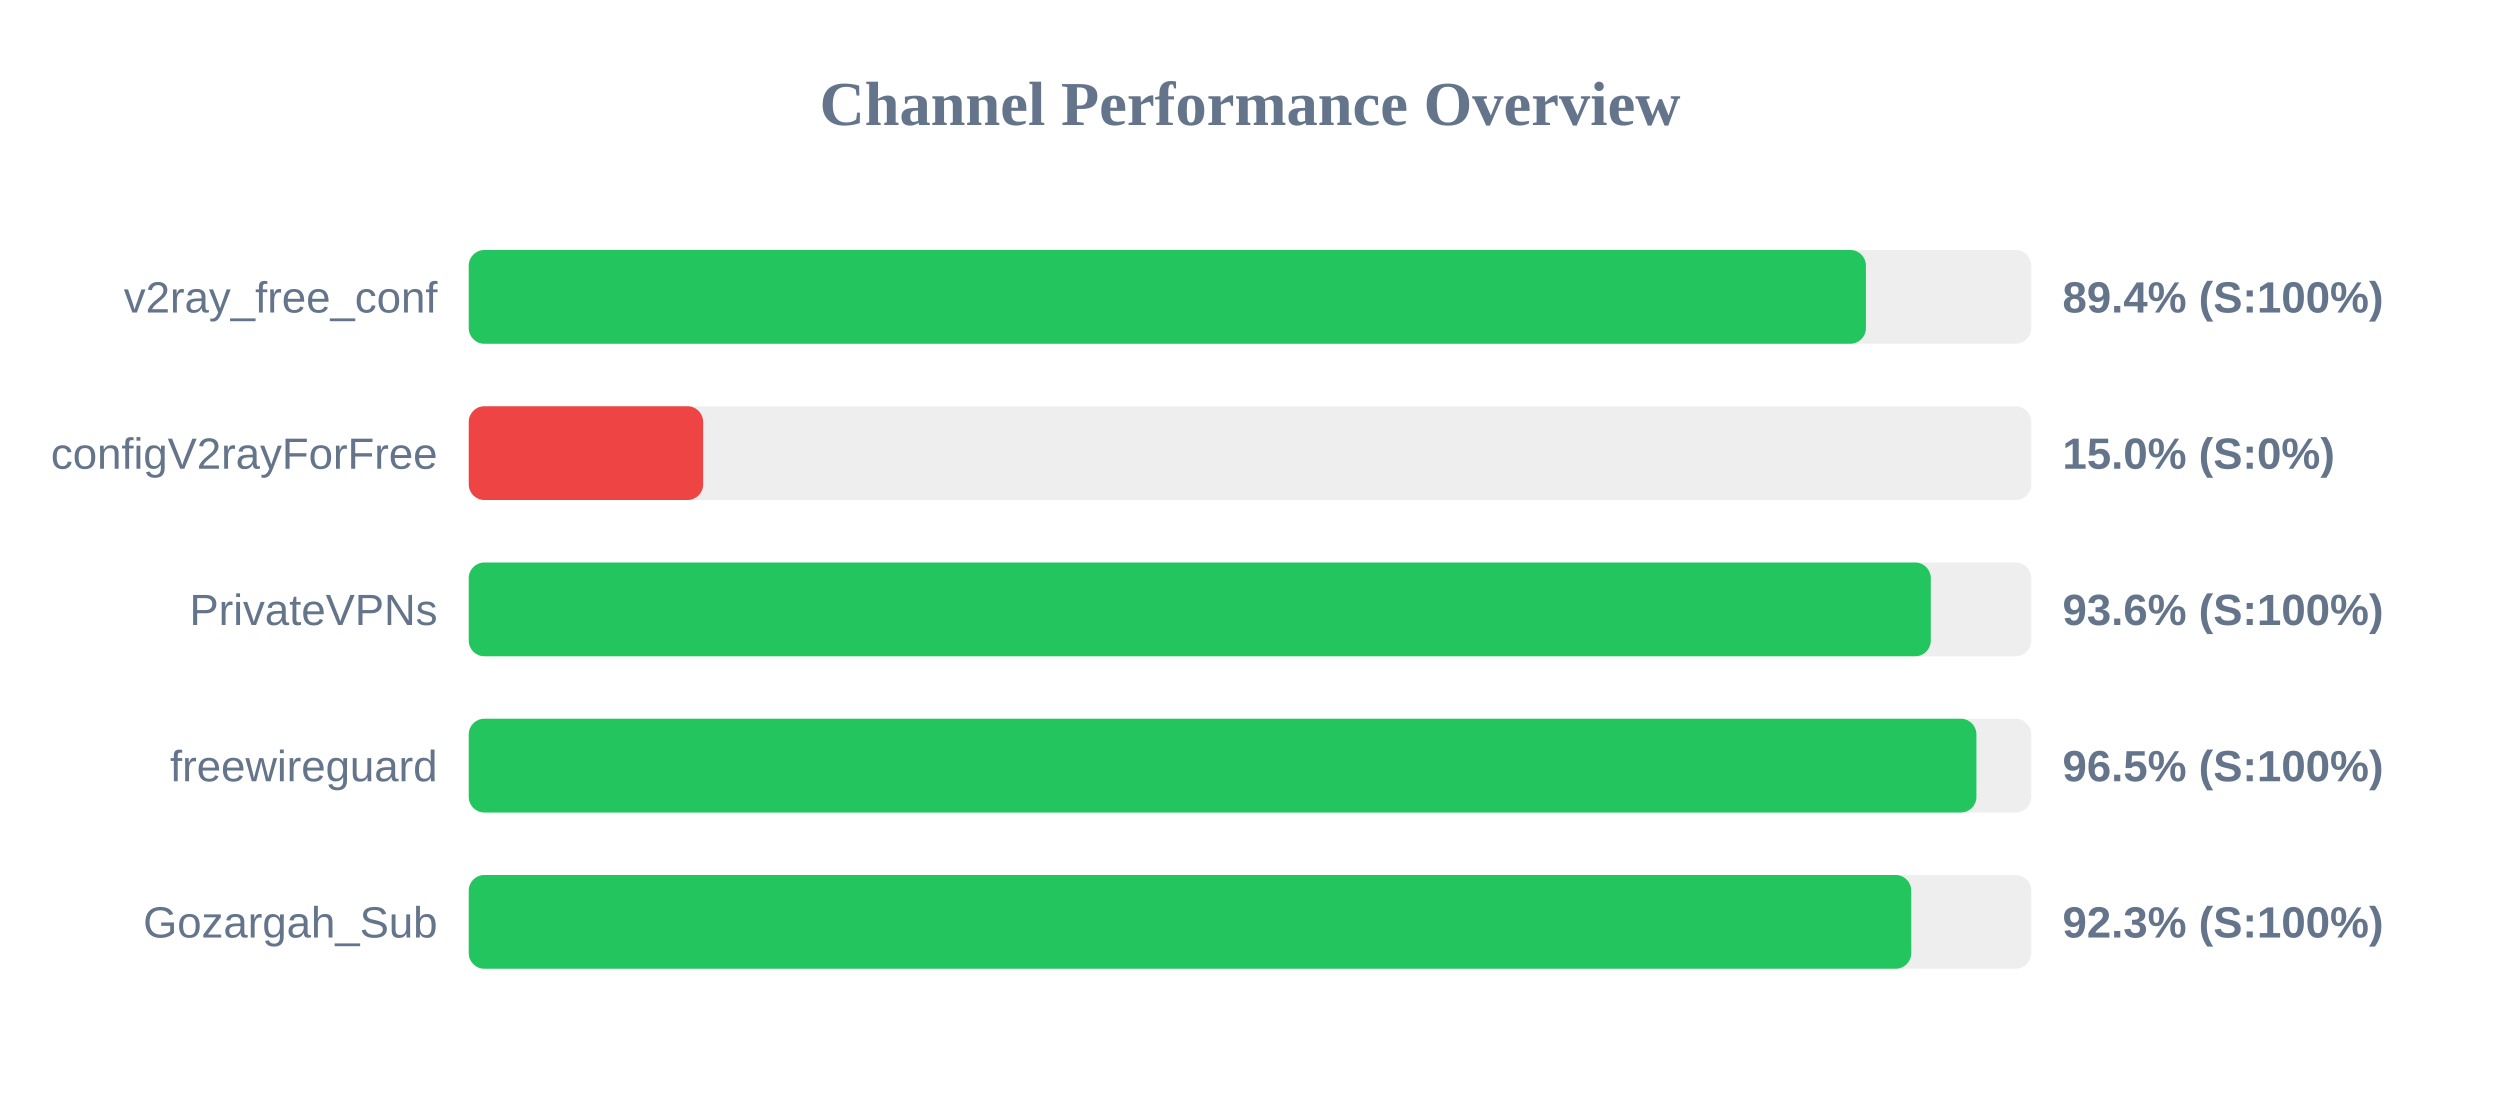
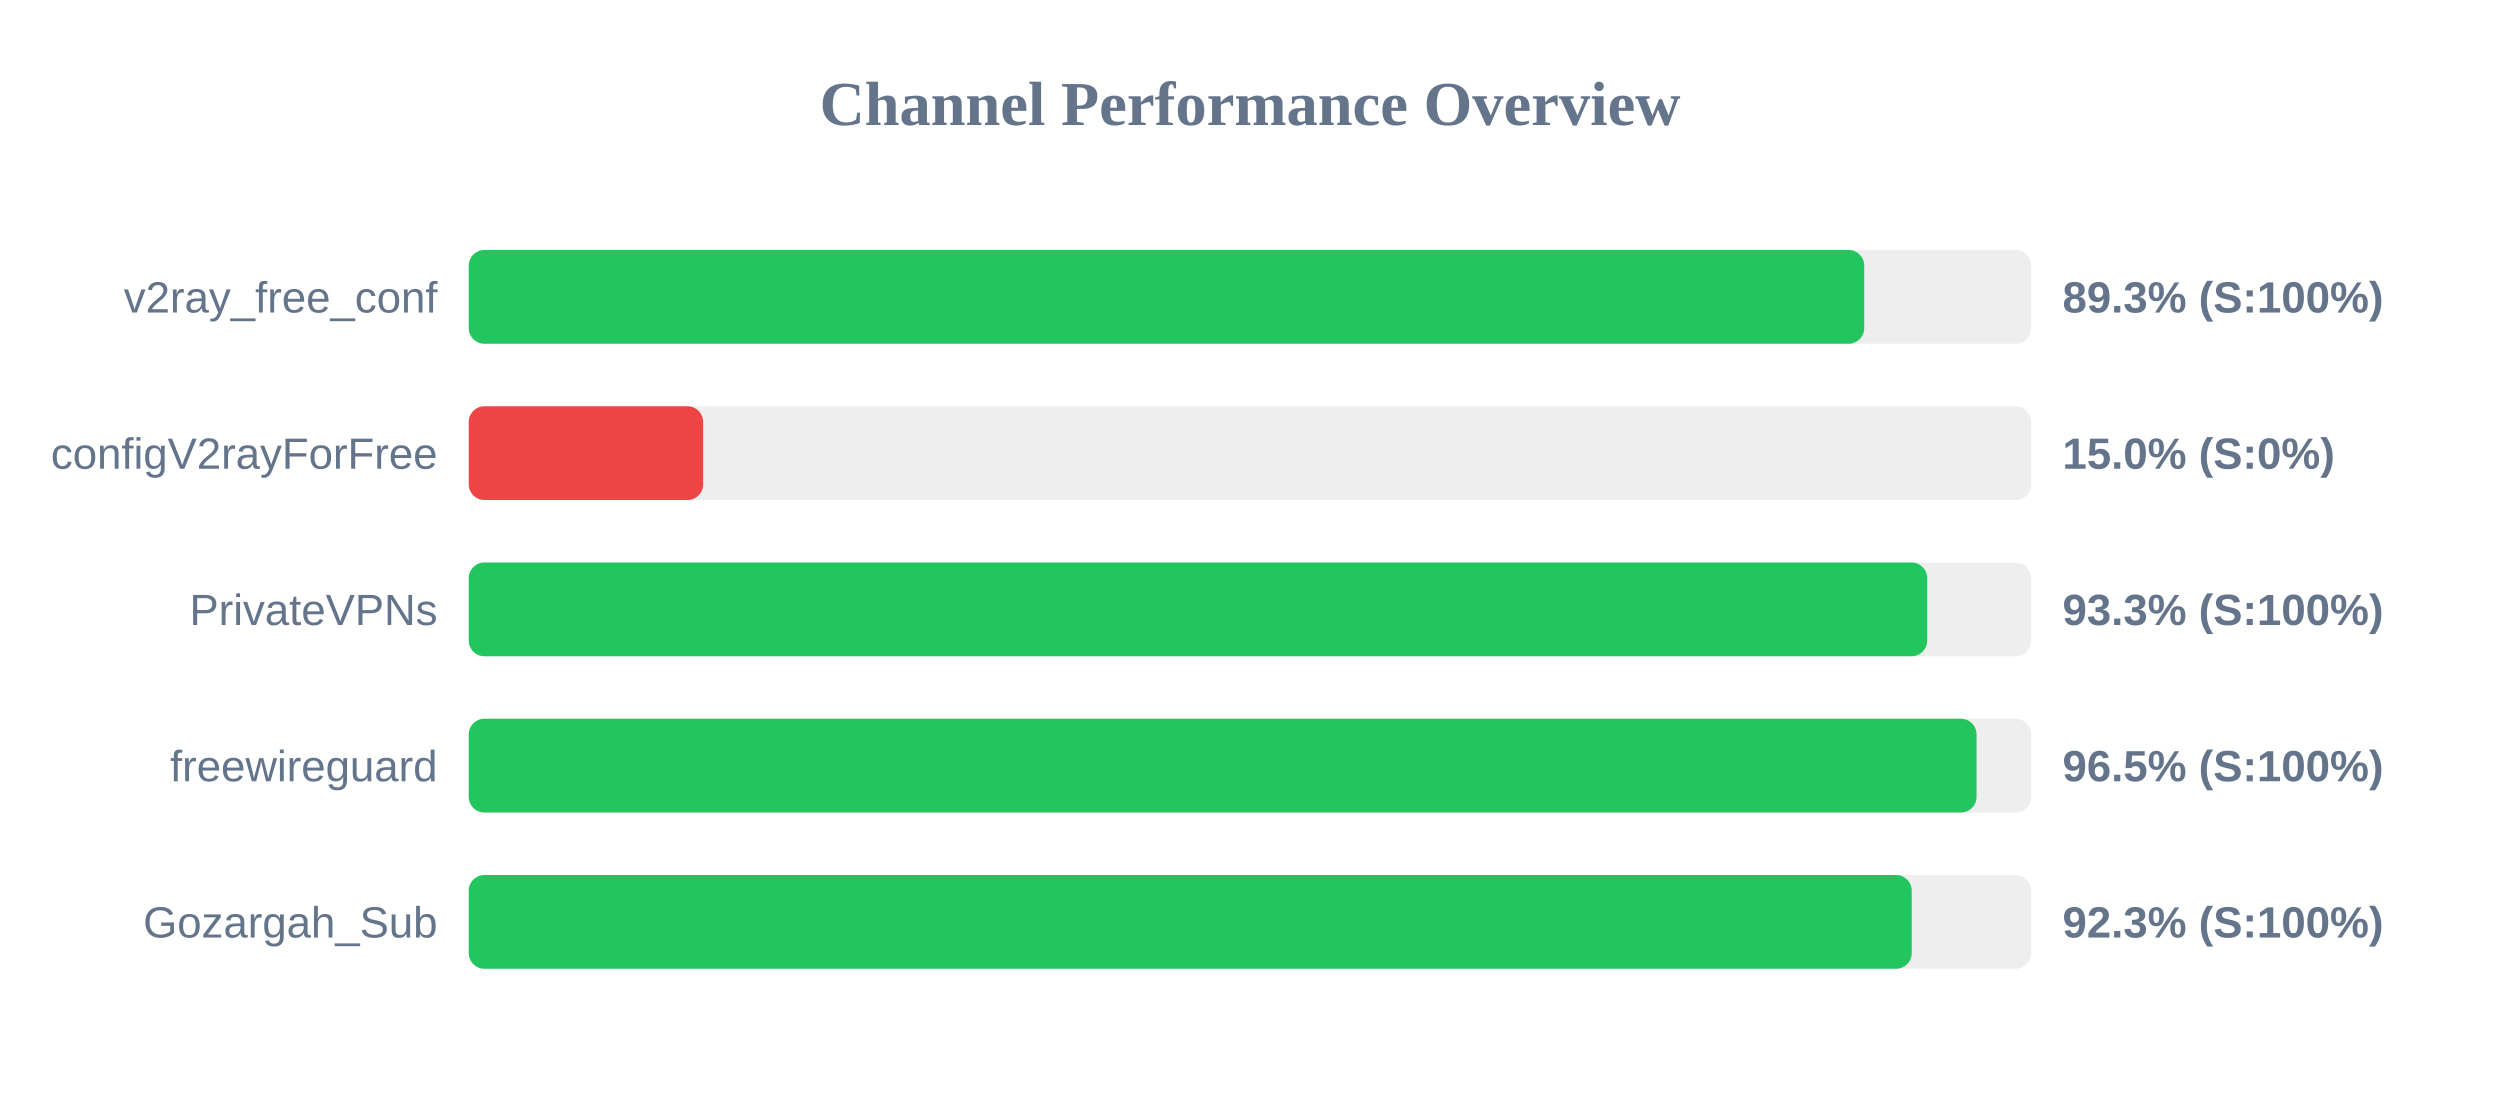
<svg xmlns="http://www.w3.org/2000/svg" width="800" height="350" version="1.1">
  <style>
        .row { font: 14px Arial; fill: #64748b; }
        .score { font: bold 14px Arial; fill: #64748b; }
    </style>
  <text x="400" y="40" text-anchor="middle" font-size="20px" font-weight="bold" fill="#64748b">Channel Performance Overview</text>
  <rect x="150" y="80" width="500" height="30" fill="#eee" rx="5" />
-   <rect x="150" y="80" width="447.1" height="30" fill="#22c55e" rx="5" />
+   <rect x="150" y="80" width="446.55" height="30" fill="#22c55e" rx="5" />
  <text x="140" y="100" text-anchor="end" class="row">v2ray_free_conf</text>
-   <text x="660" y="100" text-anchor="start" class="score">89.4% (S:100%)</text>
+   <text x="660" y="100" text-anchor="start" class="score">89.3% (S:100%)</text>
  <rect x="150" y="130" width="500" height="30" fill="#eee" rx="5" />
  <rect x="150" y="130" width="75.0" height="30" fill="#ef4444" rx="5" />
  <text x="140" y="150" text-anchor="end" class="row">configV2rayForFree</text>
  <text x="660" y="150" text-anchor="start" class="score">15.0% (S:0%)</text>
  <rect x="150" y="180" width="500" height="30" fill="#eee" rx="5" />
-   <rect x="150" y="180" width="467.85" height="30" fill="#22c55e" rx="5" />
+   <rect x="150" y="180" width="466.7" height="30" fill="#22c55e" rx="5" />
  <text x="140" y="200" text-anchor="end" class="row">PrivateVPNs</text>
-   <text x="660" y="200" text-anchor="start" class="score">93.6% (S:100%)</text>
+   <text x="660" y="200" text-anchor="start" class="score">93.3% (S:100%)</text>
  <rect x="150" y="230" width="500" height="30" fill="#eee" rx="5" />
-   <rect x="150" y="230" width="482.45" height="30" fill="#22c55e" rx="5" />
+   <rect x="150" y="230" width="482.5" height="30" fill="#22c55e" rx="5" />
  <text x="140" y="250" text-anchor="end" class="row">freewireguard</text>
  <text x="660" y="250" text-anchor="start" class="score">96.5% (S:100%)</text>
  <rect x="150" y="280" width="500" height="30" fill="#eee" rx="5" />
-   <rect x="150" y="280" width="461.6" height="30" fill="#22c55e" rx="5" />
+   <rect x="150" y="280" width="461.75" height="30" fill="#22c55e" rx="5" />
  <text x="140" y="300" text-anchor="end" class="row">Gozargah_Sub</text>
  <text x="660" y="300" text-anchor="start" class="score">92.3% (S:100%)</text>
</svg>
